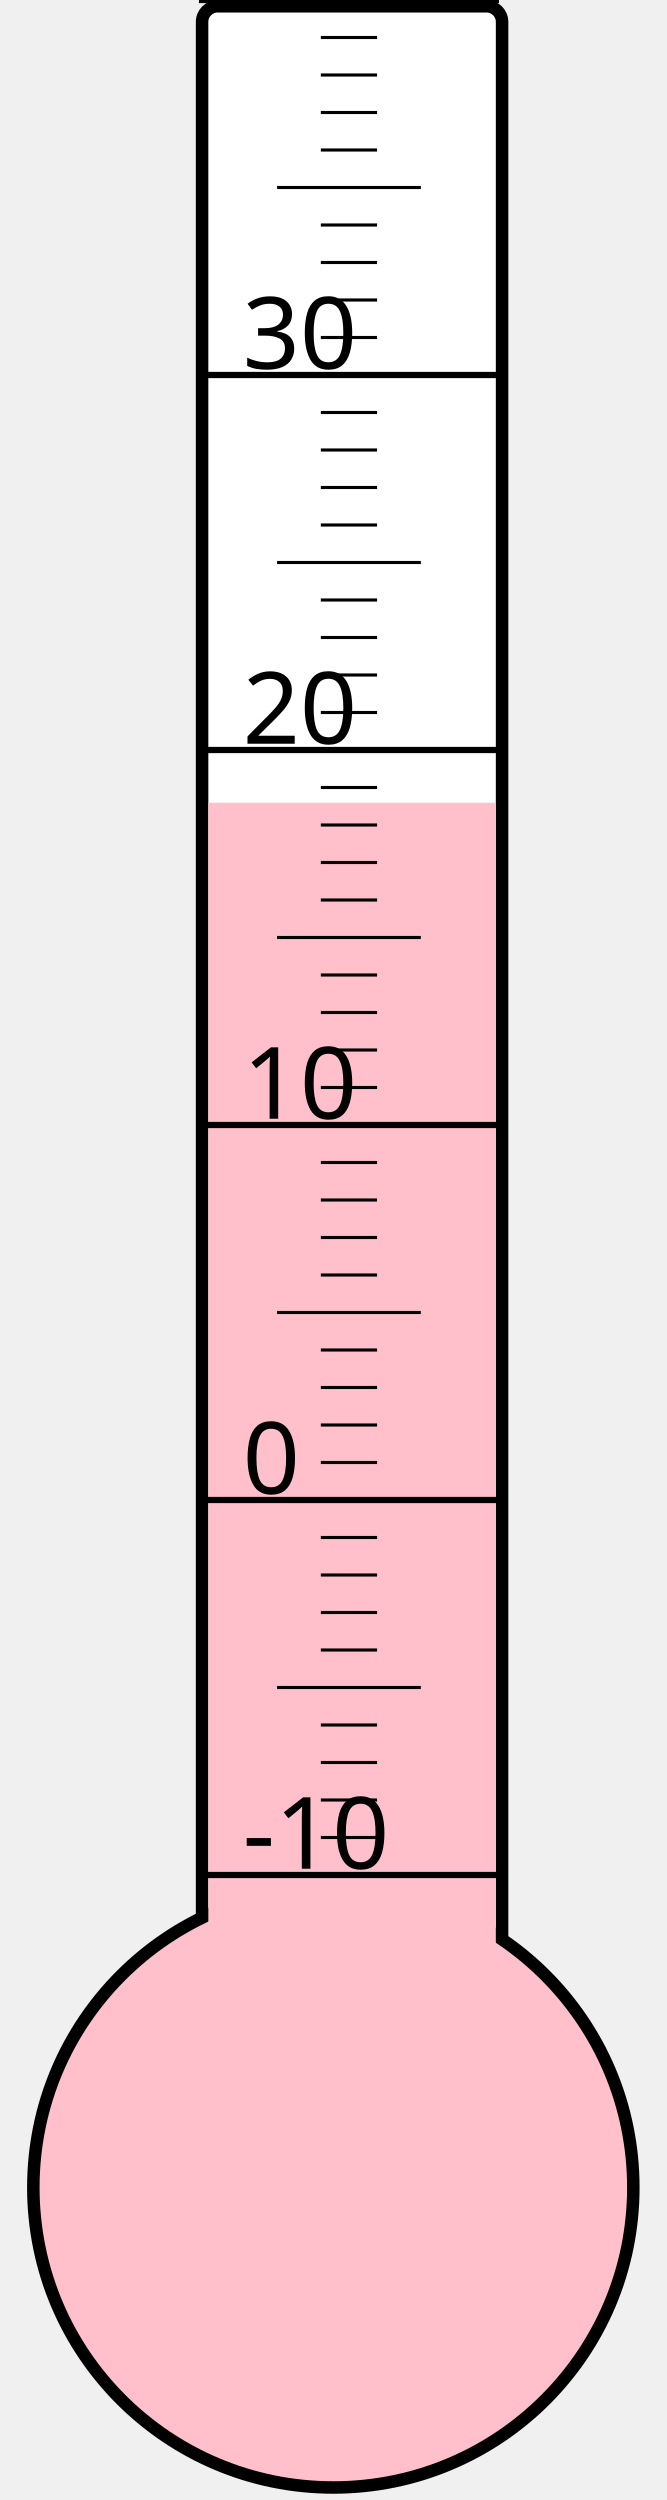
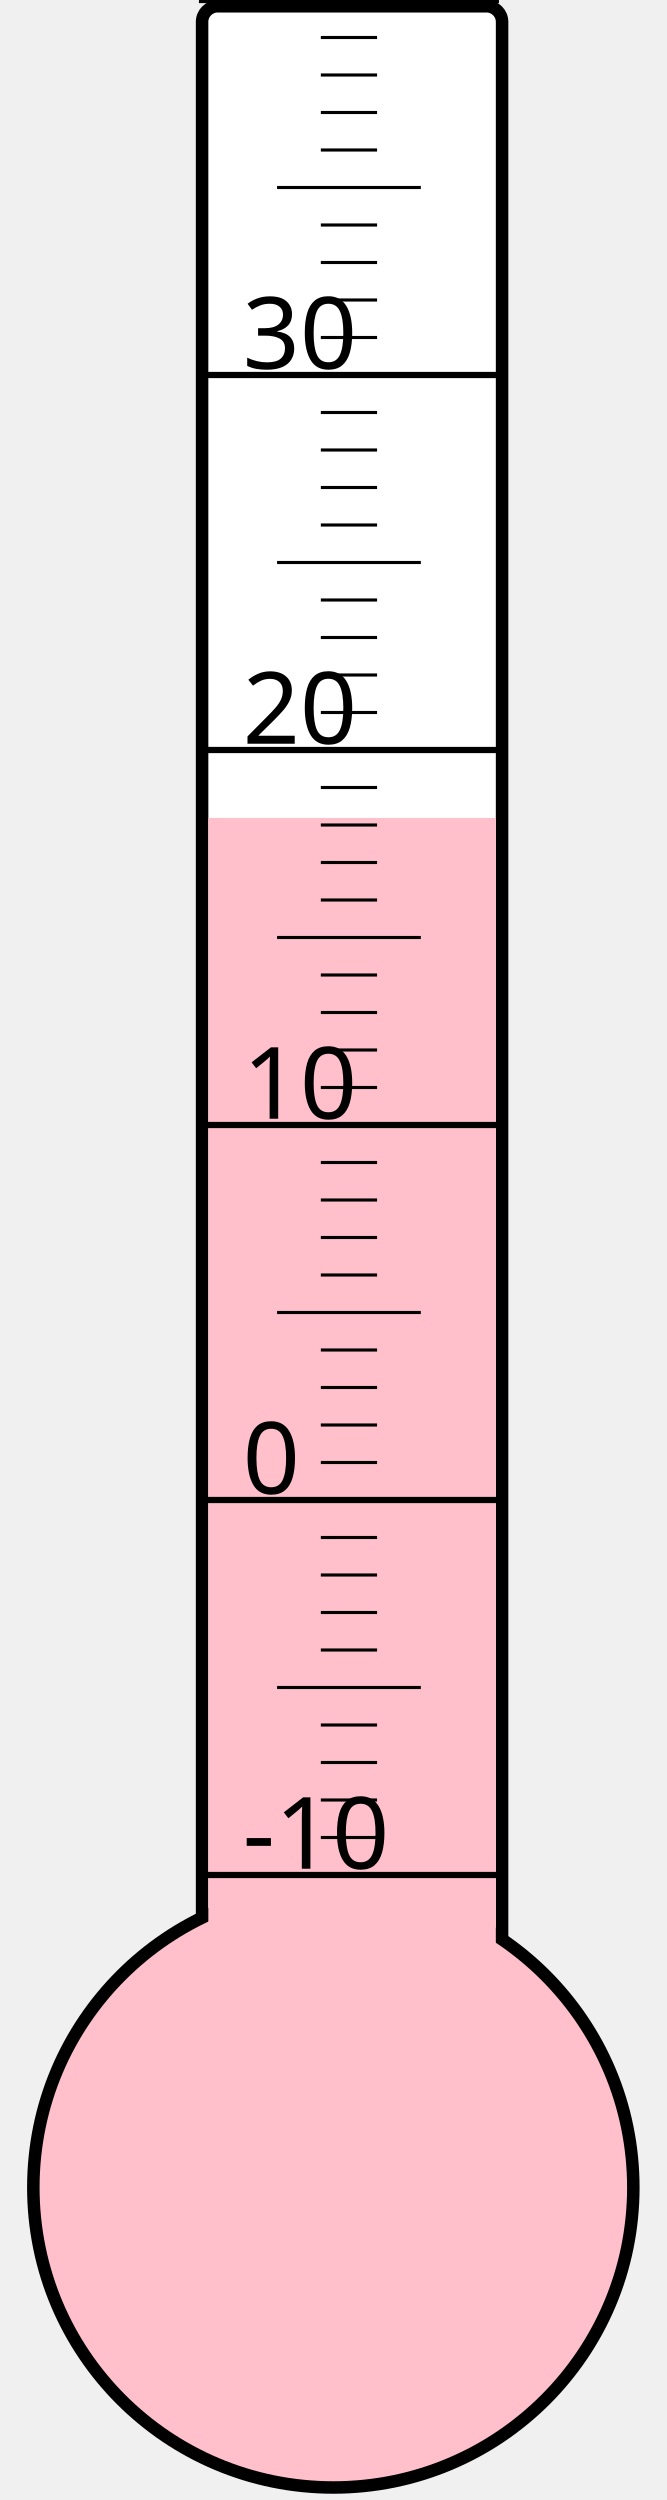
<svg xmlns="http://www.w3.org/2000/svg" width="40px" height="150px" viewBox="0 0 200 800">
  <rect width="200" height="800" x="0" y="0" style="fill: #ffffeb; fill-opacity: 0;" />
  <rect width="96" height="680" x="58" y="2" rx="5" ry="5" style="fill: white; fill-opacity: 1; stroke: black; stroke-width: 4;" />
  <circle cx="100" cy="700" r="96" style="fill: pink; stroke: black; stroke-width: 4;" />
-   <rect width="92" height="443.125" x="60" y="256.875" style="fill: pink; fill-opacity: 1; stroke-width: 0;" />
+   <rect width="92" height="438.25" x="60" y="261.75" style="fill: pink; fill-opacity: 1; stroke-width: 0;" />
  <text x="71" y="598" style="font-family: sans-serif; font-size: 24pt;">-10</text>
  <text x="71" y="478" style="font-family: sans-serif; font-size: 24pt;">0</text>
  <text x="71" y="358" style="font-family: sans-serif; font-size: 24pt;">10</text>
  <text x="71" y="238" style="font-family: sans-serif; font-size: 24pt;">20</text>
  <text x="71" y="118" style="font-family: sans-serif; font-size: 24pt;">30</text>
  <g style="stroke: black;">
    <line x1="57" y1="600" x2="153" y2="600" style="stroke-width: 2;" />
    <line x1="96" y1="588" x2="114" y2="588" style="stroke-width: 1;" />
    <line x1="96" y1="576" x2="114" y2="576" style="stroke-width: 1;" />
    <line x1="96" y1="564" x2="114" y2="564" style="stroke-width: 1;" />
    <line x1="96" y1="552" x2="114" y2="552" style="stroke-width: 1;" />
    <line x1="82" y1="540" x2="128" y2="540" style="stroke-width: 1;" />
    <line x1="96" y1="528" x2="114" y2="528" style="stroke-width: 1;" />
    <line x1="96" y1="516" x2="114" y2="516" style="stroke-width: 1;" />
    <line x1="96" y1="504" x2="114" y2="504" style="stroke-width: 1;" />
    <line x1="96" y1="492" x2="114" y2="492" style="stroke-width: 1;" />
    <line x1="57" y1="480" x2="153" y2="480" style="stroke-width: 2;" />
    <line x1="96" y1="468" x2="114" y2="468" style="stroke-width: 1;" />
    <line x1="96" y1="456" x2="114" y2="456" style="stroke-width: 1;" />
    <line x1="96" y1="444" x2="114" y2="444" style="stroke-width: 1;" />
    <line x1="96" y1="432" x2="114" y2="432" style="stroke-width: 1;" />
    <line x1="82" y1="420" x2="128" y2="420" style="stroke-width: 1;" />
    <line x1="96" y1="408" x2="114" y2="408" style="stroke-width: 1;" />
    <line x1="96" y1="396" x2="114" y2="396" style="stroke-width: 1;" />
    <line x1="96" y1="384" x2="114" y2="384" style="stroke-width: 1;" />
    <line x1="96" y1="372" x2="114" y2="372" style="stroke-width: 1;" />
    <line x1="57" y1="360" x2="153" y2="360" style="stroke-width: 2;" />
    <line x1="96" y1="348" x2="114" y2="348" style="stroke-width: 1;" />
    <line x1="96" y1="336" x2="114" y2="336" style="stroke-width: 1;" />
    <line x1="96" y1="324" x2="114" y2="324" style="stroke-width: 1;" />
    <line x1="96" y1="312" x2="114" y2="312" style="stroke-width: 1;" />
    <line x1="82" y1="300" x2="128" y2="300" style="stroke-width: 1;" />
    <line x1="96" y1="288" x2="114" y2="288" style="stroke-width: 1;" />
    <line x1="96" y1="276" x2="114" y2="276" style="stroke-width: 1;" />
    <line x1="96" y1="264" x2="114" y2="264" style="stroke-width: 1;" />
    <line x1="96" y1="252" x2="114" y2="252" style="stroke-width: 1;" />
    <line x1="57" y1="240" x2="153" y2="240" style="stroke-width: 2;" />
    <line x1="96" y1="228" x2="114" y2="228" style="stroke-width: 1;" />
    <line x1="96" y1="216" x2="114" y2="216" style="stroke-width: 1;" />
    <line x1="96" y1="204" x2="114" y2="204" style="stroke-width: 1;" />
    <line x1="96" y1="192" x2="114" y2="192" style="stroke-width: 1;" />
    <line x1="82" y1="180" x2="128" y2="180" style="stroke-width: 1;" />
    <line x1="96" y1="168" x2="114" y2="168" style="stroke-width: 1;" />
    <line x1="96" y1="156" x2="114" y2="156" style="stroke-width: 1;" />
    <line x1="96" y1="144" x2="114" y2="144" style="stroke-width: 1;" />
    <line x1="96" y1="132" x2="114" y2="132" style="stroke-width: 1;" />
    <line x1="57" y1="120" x2="153" y2="120" style="stroke-width: 2;" />
    <line x1="96" y1="108" x2="114" y2="108" style="stroke-width: 1;" />
    <line x1="96" y1="96" x2="114" y2="96" style="stroke-width: 1;" />
    <line x1="96" y1="84" x2="114" y2="84" style="stroke-width: 1;" />
    <line x1="96" y1="72" x2="114" y2="72" style="stroke-width: 1;" />
    <line x1="82" y1="60" x2="128" y2="60" style="stroke-width: 1;" />
    <line x1="96" y1="48" x2="114" y2="48" style="stroke-width: 1;" />
    <line x1="96" y1="36" x2="114" y2="36" style="stroke-width: 1;" />
    <line x1="96" y1="24" x2="114" y2="24" style="stroke-width: 1;" />
    <line x1="96" y1="12" x2="114" y2="12" style="stroke-width: 1;" />
    <line x1="57" y1="0" x2="153" y2="0" style="stroke-width: 2;" />
  </g>
</svg>
